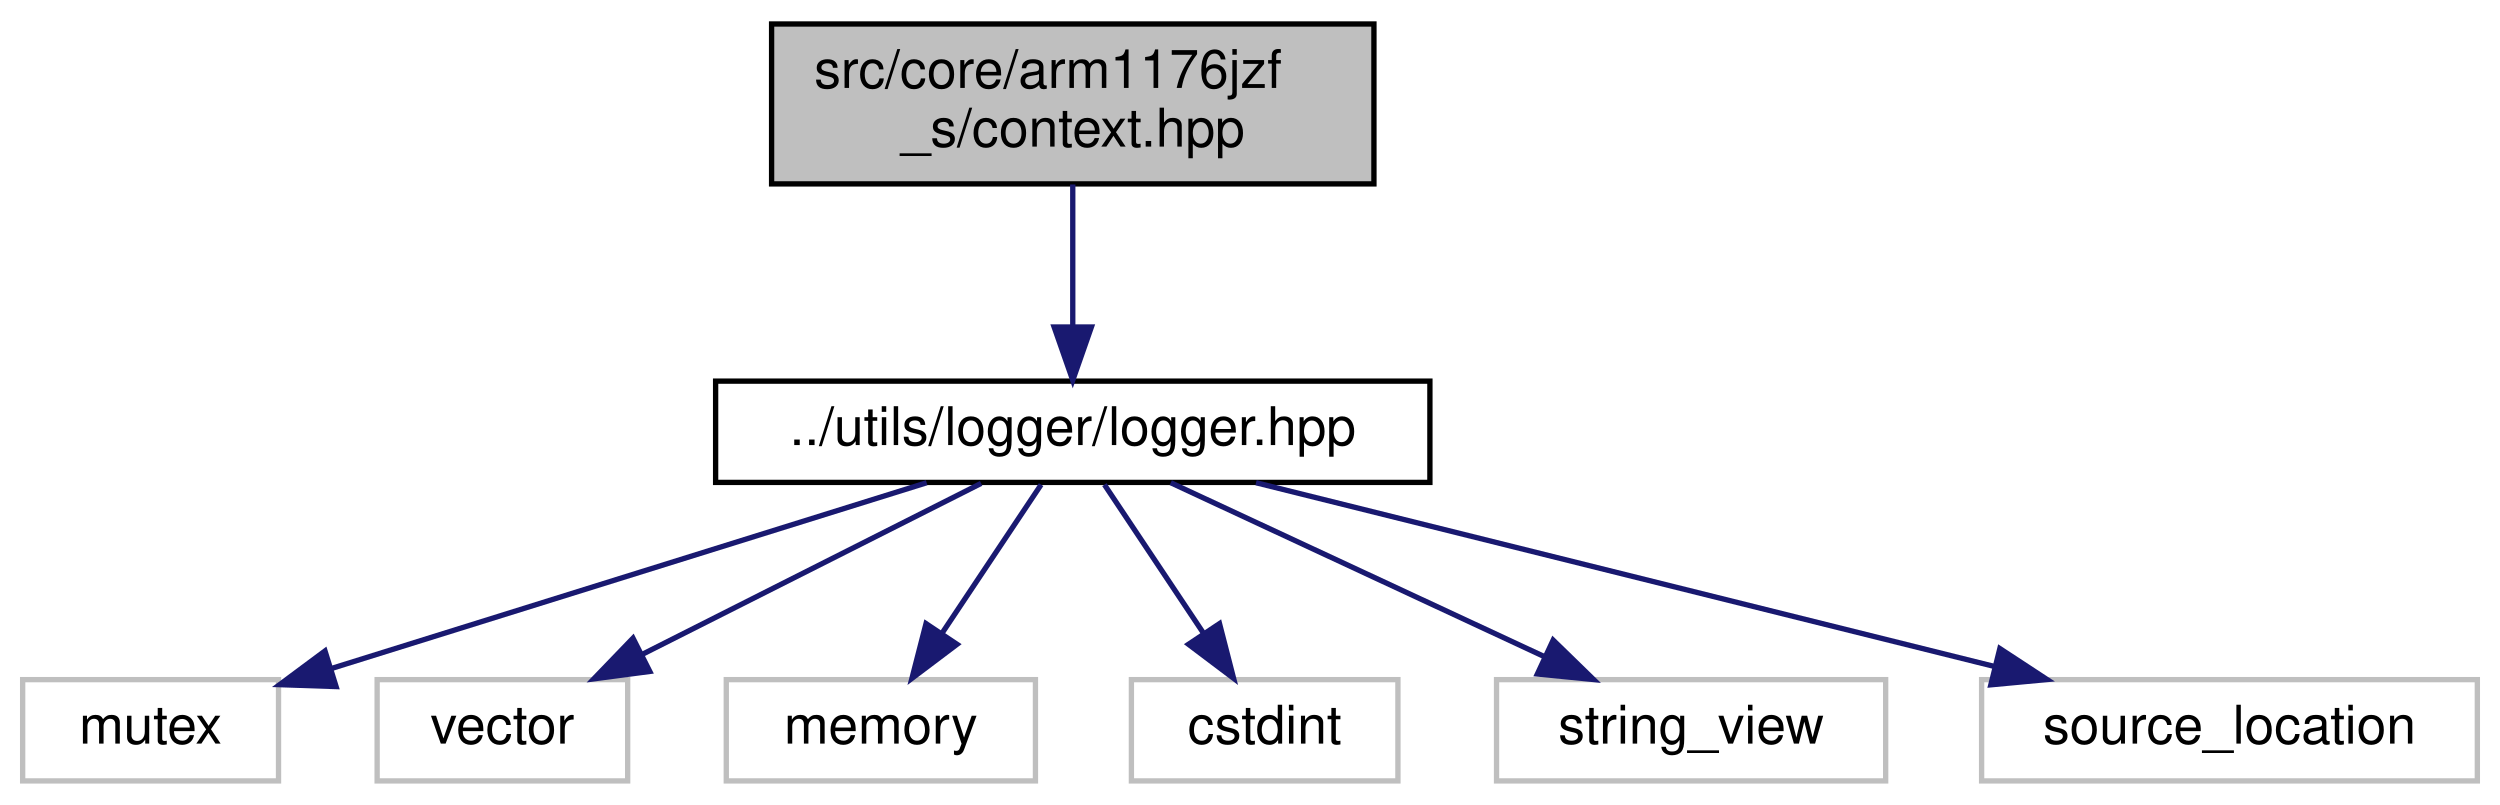
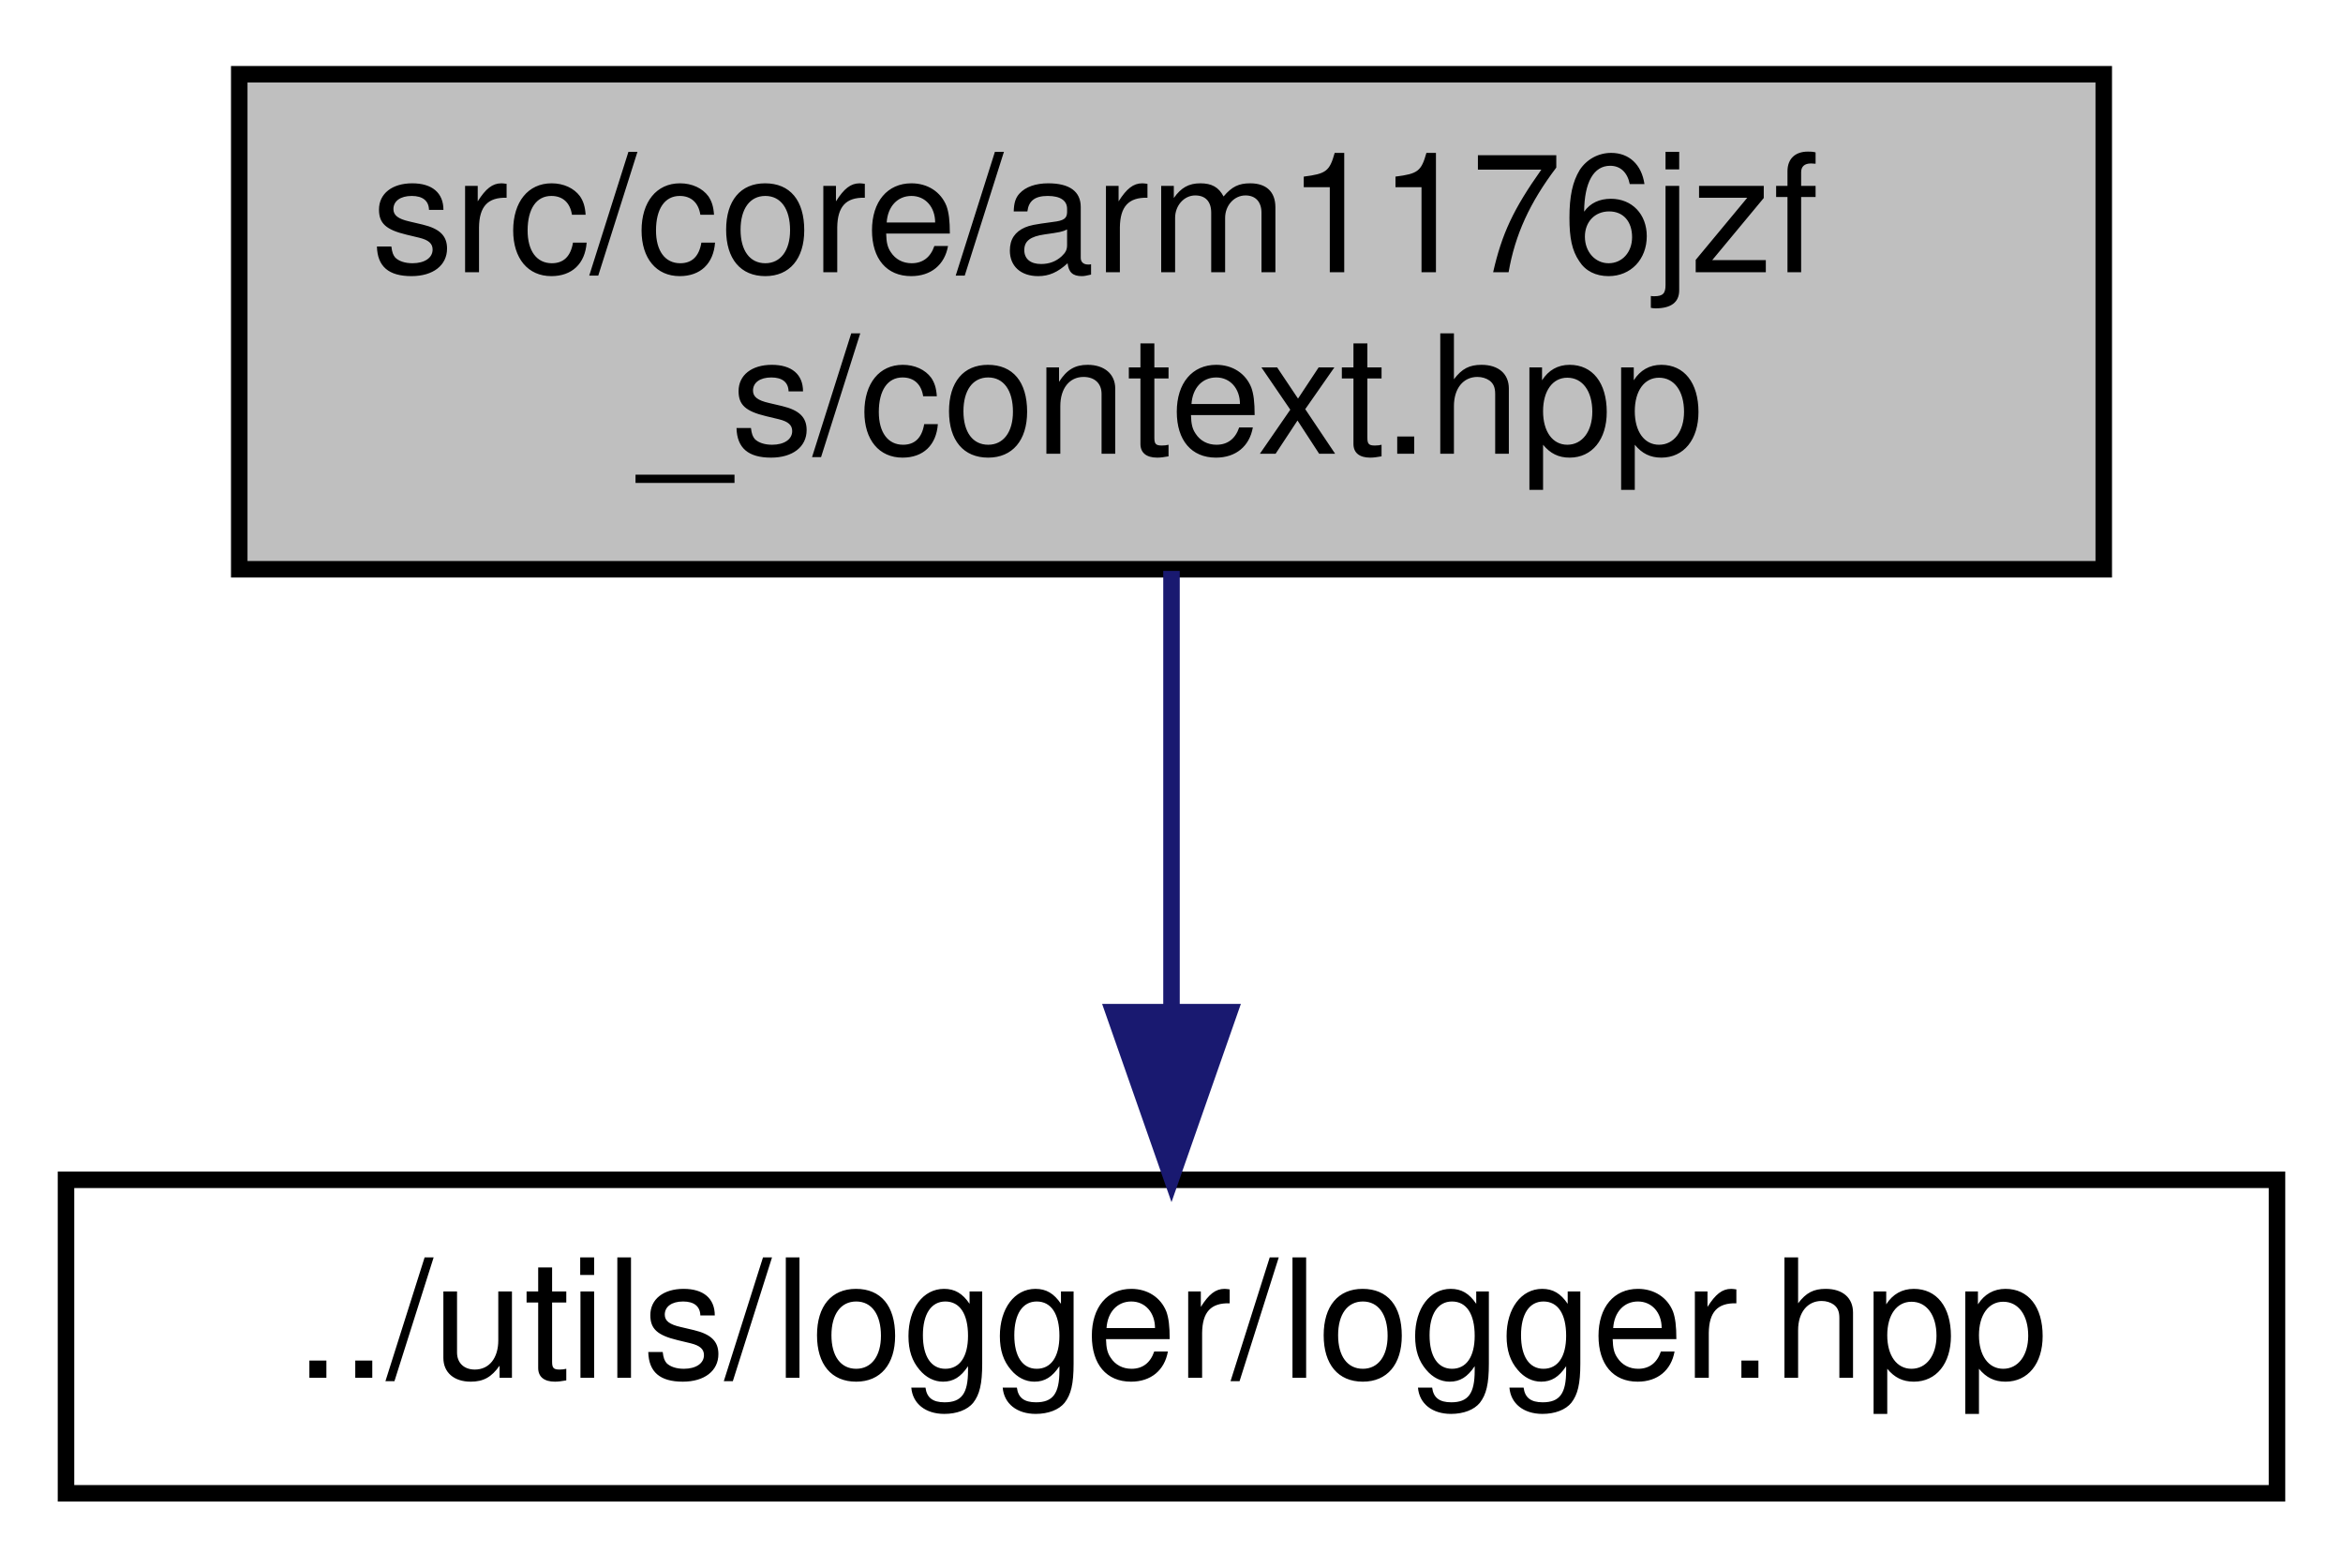
- <svg xmlns="http://www.w3.org/2000/svg" xmlns:xlink="http://www.w3.org/1999/xlink" width="469pt" height="151pt" viewBox="0.00 0.00 468.50 151.00">
-   <g id="graph0" class="graph" transform="scale(1 1) rotate(0) translate(4 147)">
+ <svg xmlns="http://www.w3.org/2000/svg" xmlns:xlink="http://www.w3.org/1999/xlink" width="142pt" height="95pt" viewBox="0.00 0.00 142.00 95.00">
+   <g id="graph0" class="graph" transform="scale(1 1) rotate(0) translate(4 91)">
    <g id="node1" class="node">
      <g id="a_node1">
        <a xlink:title="This file defines the context (registers) of the CPU.">
-           <polygon fill="#bfbfbf" stroke="black" points="140.5,-112.5 140.5,-142.5 253.5,-142.5 253.5,-112.5 140.5,-112.5" />
-           <text text-anchor="start" x="148.5" y="-130.5" font-family="Helvetica,sans-Serif" font-size="10.00">src/core/arm1176jzf</text>
-           <text text-anchor="middle" x="197" y="-119.5" font-family="Helvetica,sans-Serif" font-size="10.00">_s/context.hpp</text>
+           <polygon fill="#bfbfbf" stroke="black" points="10.5,-56.5 10.5,-86.5 123.5,-86.5 123.5,-56.5 10.5,-56.5" />
+           <text text-anchor="start" x="18.5" y="-74.5" font-family="Helvetica,sans-Serif" font-size="10.00">src/core/arm1176jzf</text>
+           <text text-anchor="middle" x="67" y="-63.5" font-family="Helvetica,sans-Serif" font-size="10.00">_s/context.hpp</text>
        </a>
      </g>
    </g>
    <g id="node2" class="node">
      <g id="a_node2">
        <a xlink:href="logger_8hpp.html" target="_top" xlink:title=" ">
-           <polygon fill="none" stroke="black" points="130,-56.5 130,-75.5 264,-75.5 264,-56.5 130,-56.5" />
-           <text text-anchor="middle" x="197" y="-63.5" font-family="Helvetica,sans-Serif" font-size="10.00">../utils/logger/logger.hpp</text>
+           <polygon fill="none" stroke="black" points="0,-0.5 0,-19.5 134,-19.5 134,-0.5 0,-0.5" />
+           <text text-anchor="middle" x="67" y="-7.5" font-family="Helvetica,sans-Serif" font-size="10.00">../utils/logger/logger.hpp</text>
        </a>
      </g>
    </g>
    <g id="edge1" class="edge">
-       <path fill="none" stroke="midnightblue" d="M197,-112.4C197,-104.47 197,-94.46 197,-85.86" />
-       <polygon fill="midnightblue" stroke="midnightblue" points="200.5,-85.66 197,-75.66 193.5,-85.66 200.5,-85.66" />
-     </g>
-     <g id="node3" class="node">
-       <g id="a_node3">
-         <a xlink:title=" ">
-           <polygon fill="none" stroke="#bfbfbf" points="0,-0.5 0,-19.5 48,-19.5 48,-0.5 0,-0.5" />
-           <text text-anchor="middle" x="24" y="-7.5" font-family="Helvetica,sans-Serif" font-size="10.00">mutex</text>
-         </a>
-       </g>
-     </g>
-     <g id="edge2" class="edge">
-       <path fill="none" stroke="midnightblue" d="M169.59,-56.44C139.28,-46.98 90.44,-31.74 57.79,-21.55" />
-       <polygon fill="midnightblue" stroke="midnightblue" points="58.8,-18.2 48.21,-18.56 56.72,-24.88 58.8,-18.2" />
-     </g>
-     <g id="node4" class="node">
-       <g id="a_node4">
-         <a xlink:title=" ">
-           <polygon fill="none" stroke="#bfbfbf" points="66.5,-0.5 66.5,-19.5 113.5,-19.5 113.5,-0.5 66.5,-0.5" />
-           <text text-anchor="middle" x="90" y="-7.5" font-family="Helvetica,sans-Serif" font-size="10.00">vector</text>
-         </a>
-       </g>
-     </g>
-     <g id="edge3" class="edge">
-       <path fill="none" stroke="midnightblue" d="M179.81,-56.32C162.65,-47.66 136.05,-34.24 116.25,-24.25" />
-       <polygon fill="midnightblue" stroke="midnightblue" points="117.65,-21.04 107.15,-19.65 114.5,-27.28 117.65,-21.04" />
-     </g>
-     <g id="node5" class="node">
-       <g id="a_node5">
-         <a xlink:title=" ">
-           <polygon fill="none" stroke="#bfbfbf" points="132,-0.5 132,-19.5 190,-19.5 190,-0.5 132,-0.5" />
-           <text text-anchor="middle" x="161" y="-7.5" font-family="Helvetica,sans-Serif" font-size="10.00">memory</text>
-         </a>
-       </g>
-     </g>
-     <g id="edge4" class="edge">
-       <path fill="none" stroke="midnightblue" d="M191.06,-56.08C186.02,-48.53 178.66,-37.49 172.49,-28.23" />
-       <polygon fill="midnightblue" stroke="midnightblue" points="175.29,-26.13 166.83,-19.75 169.47,-30.01 175.29,-26.13" />
-     </g>
-     <g id="node6" class="node">
-       <g id="a_node6">
-         <a xlink:title=" ">
-           <polygon fill="none" stroke="#bfbfbf" points="208,-0.5 208,-19.5 258,-19.5 258,-0.5 208,-0.5" />
-           <text text-anchor="middle" x="233" y="-7.5" font-family="Helvetica,sans-Serif" font-size="10.00">cstdint</text>
-         </a>
-       </g>
-     </g>
-     <g id="edge5" class="edge">
-       <path fill="none" stroke="midnightblue" d="M202.94,-56.08C207.98,-48.53 215.34,-37.49 221.51,-28.23" />
-       <polygon fill="midnightblue" stroke="midnightblue" points="224.53,-30.01 227.17,-19.75 218.71,-26.13 224.53,-30.01" />
-     </g>
-     <g id="node7" class="node">
-       <g id="a_node7">
-         <a xlink:title=" ">
-           <polygon fill="none" stroke="#bfbfbf" points="276.5,-0.5 276.5,-19.5 349.5,-19.5 349.5,-0.5 276.5,-0.5" />
-           <text text-anchor="middle" x="313" y="-7.5" font-family="Helvetica,sans-Serif" font-size="10.00">string_view</text>
-         </a>
-       </g>
-     </g>
-     <g id="edge6" class="edge">
-       <path fill="none" stroke="midnightblue" d="M215.38,-56.44C234.22,-47.68 263.73,-33.94 285.38,-23.86" />
-       <polygon fill="midnightblue" stroke="midnightblue" points="287.12,-26.91 294.71,-19.52 284.16,-20.56 287.12,-26.91" />
-     </g>
-     <g id="node8" class="node">
-       <g id="a_node8">
-         <a xlink:title=" ">
-           <polygon fill="none" stroke="#bfbfbf" points="367.5,-0.5 367.5,-19.5 460.5,-19.5 460.5,-0.5 367.5,-0.5" />
-           <text text-anchor="middle" x="414" y="-7.5" font-family="Helvetica,sans-Serif" font-size="10.00">source_location</text>
-         </a>
-       </g>
-     </g>
-     <g id="edge7" class="edge">
-       <path fill="none" stroke="midnightblue" d="M231.38,-56.44C268.92,-47.1 329.13,-32.12 370.07,-21.93" />
-       <polygon fill="midnightblue" stroke="midnightblue" points="370.92,-25.33 379.78,-19.52 369.23,-18.53 370.92,-25.33" />
+       <path fill="none" stroke="midnightblue" d="M67,-56.4C67,-48.47 67,-38.46 67,-29.86" />
+       <polygon fill="midnightblue" stroke="midnightblue" points="70.5,-29.66 67,-19.66 63.5,-29.66 70.5,-29.66" />
    </g>
  </g>
</svg>
